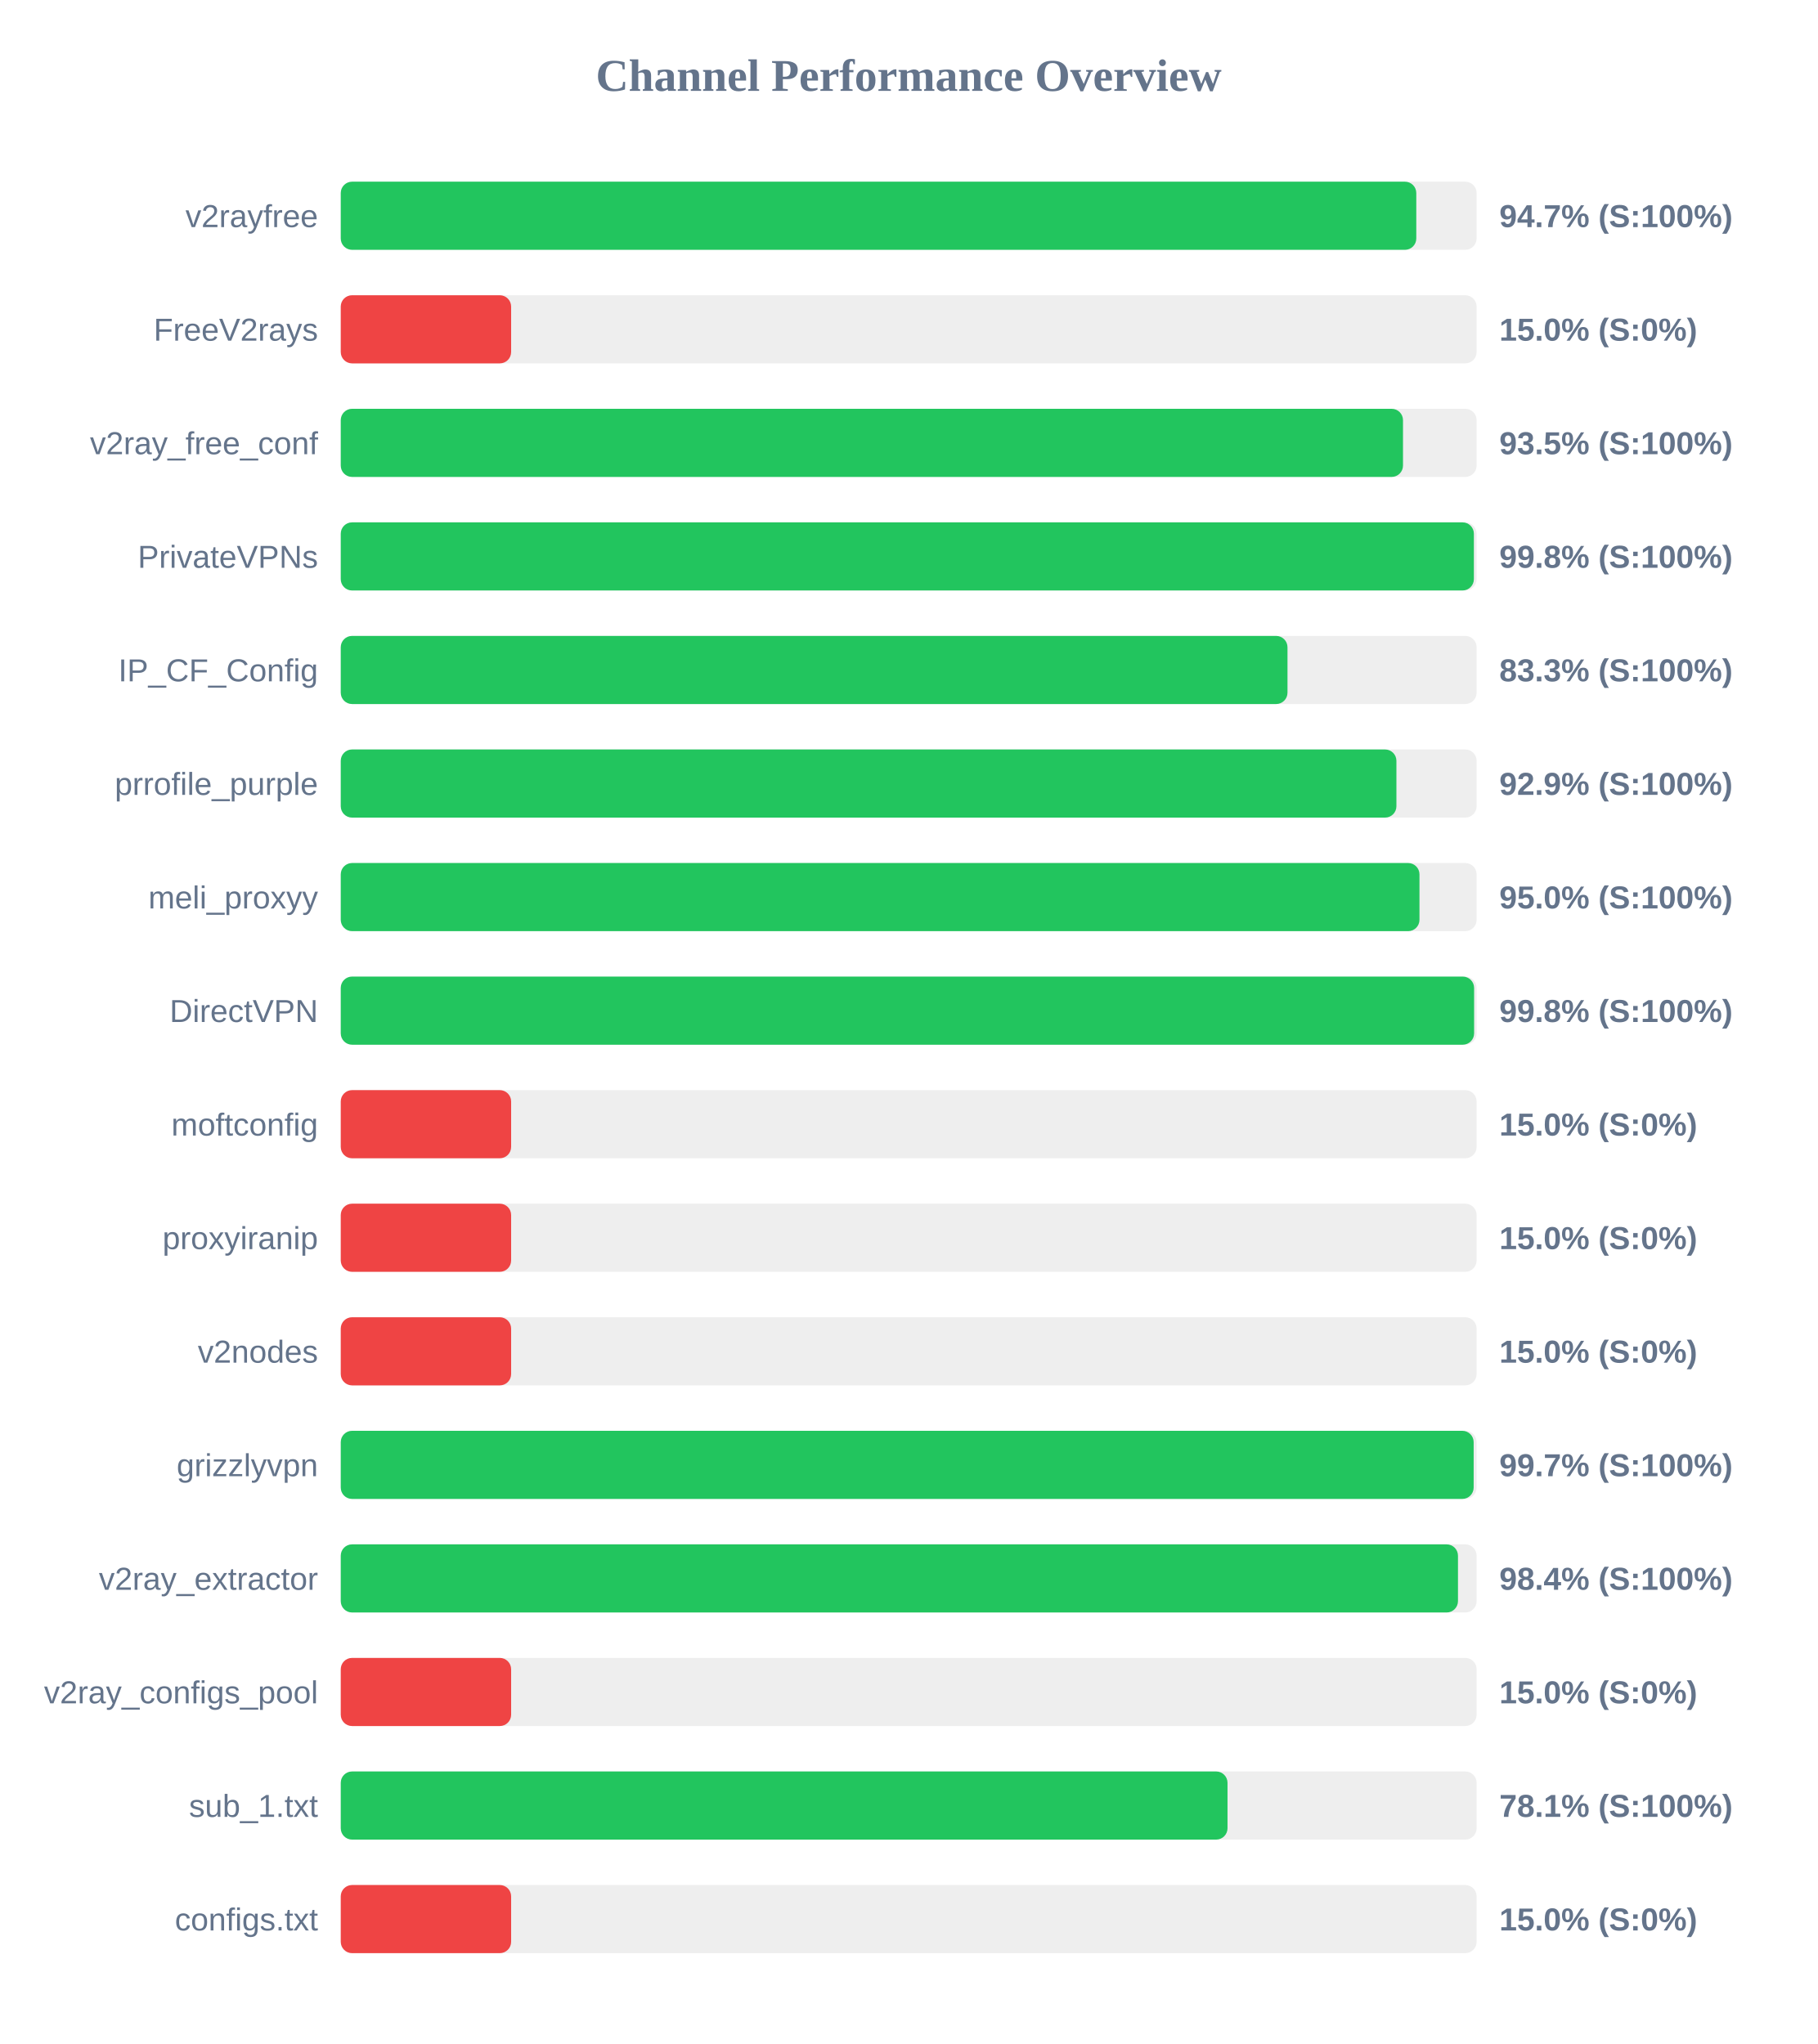
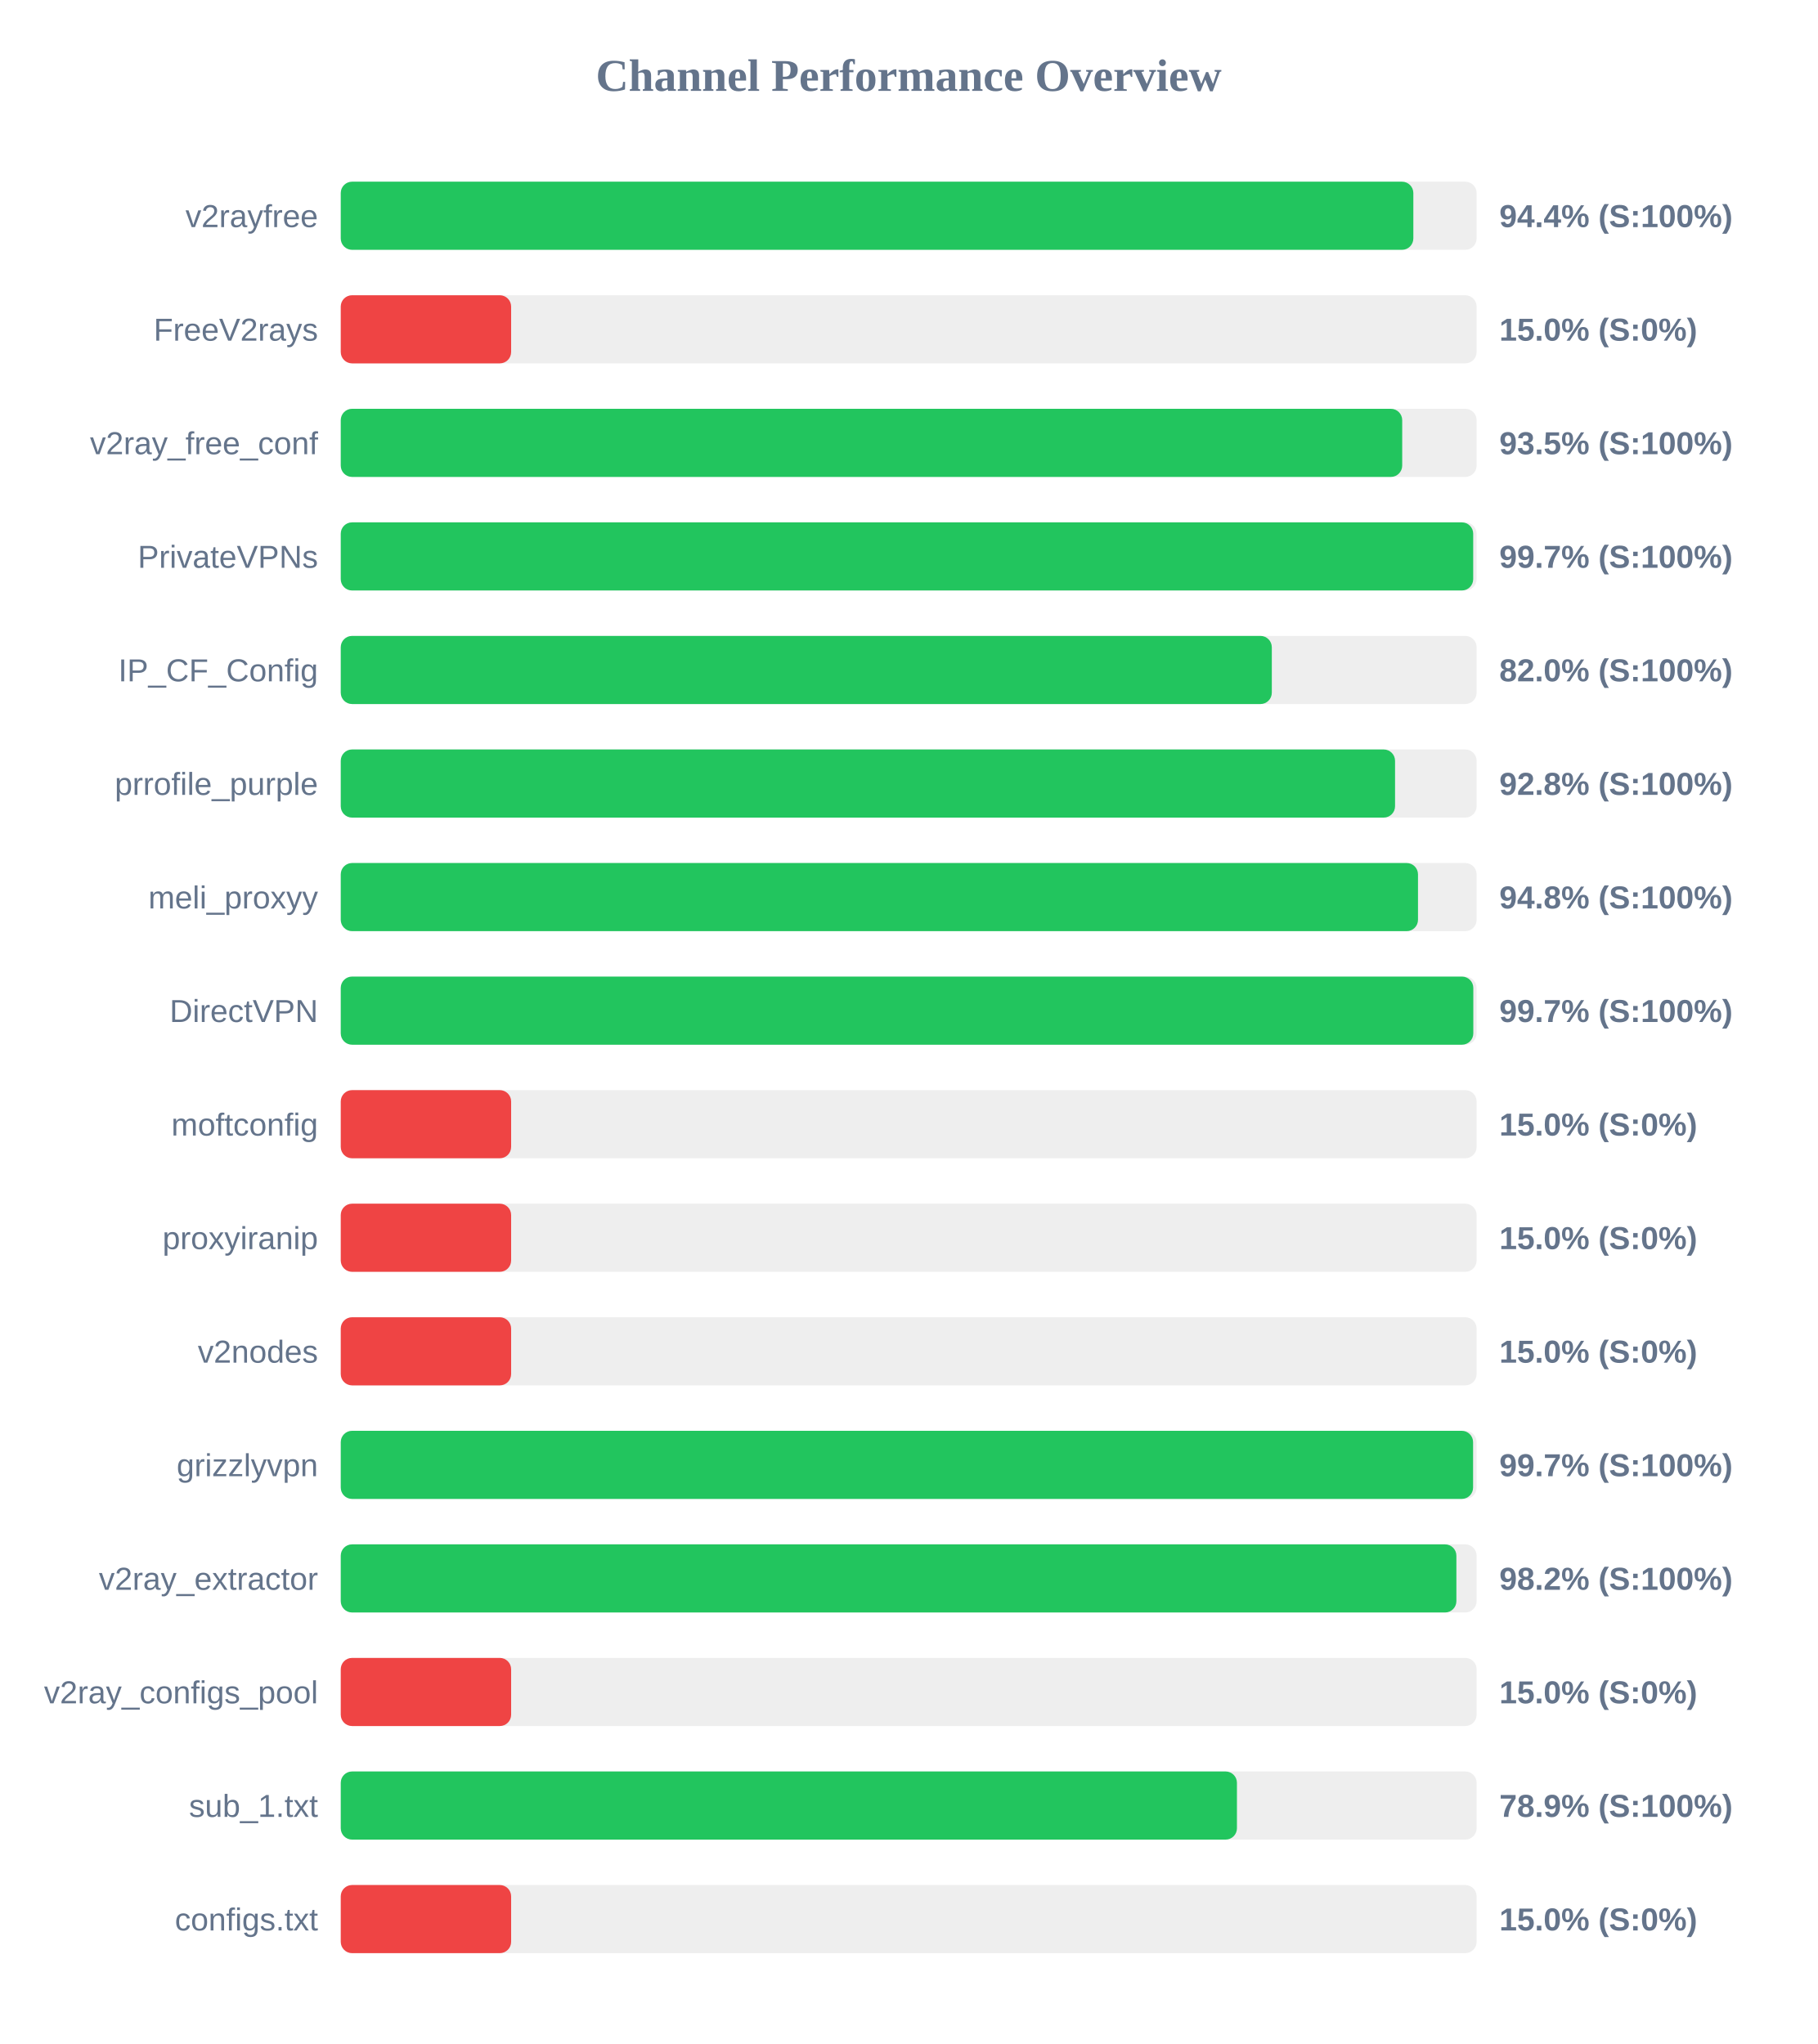
<svg xmlns="http://www.w3.org/2000/svg" width="800" height="900" version="1.1">
  <style>
        .row { font: 14px Arial; fill: #64748b; }
        .score { font: bold 14px Arial; fill: #64748b; }
    </style>
  <text x="400" y="40" text-anchor="middle" font-size="20px" font-weight="bold" fill="#64748b">Channel Performance Overview</text>
  <rect x="150" y="80" width="500" height="30" fill="#eee" rx="5" />
-   <rect x="150" y="80" width="473.45" height="30" fill="#22c55e" rx="5" />
+   <rect x="150" y="80" width="472.15" height="30" fill="#22c55e" rx="5" />
  <text x="140" y="100" text-anchor="end" class="row">v2rayfree</text>
-   <text x="660" y="100" text-anchor="start" class="score">94.7% (S:100%)</text>
+   <text x="660" y="100" text-anchor="start" class="score">94.4% (S:100%)</text>
  <rect x="150" y="130" width="500" height="30" fill="#eee" rx="5" />
  <rect x="150" y="130" width="75.0" height="30" fill="#ef4444" rx="5" />
  <text x="140" y="150" text-anchor="end" class="row">FreeV2rays</text>
  <text x="660" y="150" text-anchor="start" class="score">15.0% (S:0%)</text>
  <rect x="150" y="180" width="500" height="30" fill="#eee" rx="5" />
-   <rect x="150" y="180" width="467.6" height="30" fill="#22c55e" rx="5" />
+   <rect x="150" y="180" width="467.25" height="30" fill="#22c55e" rx="5" />
  <text x="140" y="200" text-anchor="end" class="row">v2ray_free_conf</text>
  <text x="660" y="200" text-anchor="start" class="score">93.5% (S:100%)</text>
  <rect x="150" y="230" width="500" height="30" fill="#eee" rx="5" />
-   <rect x="150" y="230" width="498.8" height="30" fill="#22c55e" rx="5" />
+   <rect x="150" y="230" width="498.5" height="30" fill="#22c55e" rx="5" />
  <text x="140" y="250" text-anchor="end" class="row">PrivateVPNs</text>
-   <text x="660" y="250" text-anchor="start" class="score">99.8% (S:100%)</text>
+   <text x="660" y="250" text-anchor="start" class="score">99.7% (S:100%)</text>
  <rect x="150" y="280" width="500" height="30" fill="#eee" rx="5" />
-   <rect x="150" y="280" width="416.75" height="30" fill="#22c55e" rx="5" />
+   <rect x="150" y="280" width="409.85" height="30" fill="#22c55e" rx="5" />
  <text x="140" y="300" text-anchor="end" class="row">IP_CF_Config</text>
-   <text x="660" y="300" text-anchor="start" class="score">83.3% (S:100%)</text>
+   <text x="660" y="300" text-anchor="start" class="score">82.0% (S:100%)</text>
  <rect x="150" y="330" width="500" height="30" fill="#eee" rx="5" />
-   <rect x="150" y="330" width="464.7" height="30" fill="#22c55e" rx="5" />
+   <rect x="150" y="330" width="464.1" height="30" fill="#22c55e" rx="5" />
  <text x="140" y="350" text-anchor="end" class="row">prrofile_purple</text>
-   <text x="660" y="350" text-anchor="start" class="score">92.9% (S:100%)</text>
+   <text x="660" y="350" text-anchor="start" class="score">92.8% (S:100%)</text>
  <rect x="150" y="380" width="500" height="30" fill="#eee" rx="5" />
-   <rect x="150" y="380" width="474.85" height="30" fill="#22c55e" rx="5" />
+   <rect x="150" y="380" width="474.2" height="30" fill="#22c55e" rx="5" />
  <text x="140" y="400" text-anchor="end" class="row">meli_proxyy</text>
-   <text x="660" y="400" text-anchor="start" class="score">95.0% (S:100%)</text>
+   <text x="660" y="400" text-anchor="start" class="score">94.8% (S:100%)</text>
  <rect x="150" y="430" width="500" height="30" fill="#eee" rx="5" />
-   <rect x="150" y="430" width="498.9" height="30" fill="#22c55e" rx="5" />
+   <rect x="150" y="430" width="498.55" height="30" fill="#22c55e" rx="5" />
  <text x="140" y="450" text-anchor="end" class="row">DirectVPN</text>
-   <text x="660" y="450" text-anchor="start" class="score">99.8% (S:100%)</text>
+   <text x="660" y="450" text-anchor="start" class="score">99.7% (S:100%)</text>
  <rect x="150" y="480" width="500" height="30" fill="#eee" rx="5" />
  <rect x="150" y="480" width="75.0" height="30" fill="#ef4444" rx="5" />
  <text x="140" y="500" text-anchor="end" class="row">moftconfig</text>
  <text x="660" y="500" text-anchor="start" class="score">15.0% (S:0%)</text>
  <rect x="150" y="530" width="500" height="30" fill="#eee" rx="5" />
  <rect x="150" y="530" width="75.0" height="30" fill="#ef4444" rx="5" />
  <text x="140" y="550" text-anchor="end" class="row">proxyiranip</text>
  <text x="660" y="550" text-anchor="start" class="score">15.0% (S:0%)</text>
  <rect x="150" y="580" width="500" height="30" fill="#eee" rx="5" />
  <rect x="150" y="580" width="75.0" height="30" fill="#ef4444" rx="5" />
  <text x="140" y="600" text-anchor="end" class="row">v2nodes</text>
  <text x="660" y="600" text-anchor="start" class="score">15.0% (S:0%)</text>
  <rect x="150" y="630" width="500" height="30" fill="#eee" rx="5" />
-   <rect x="150" y="630" width="498.7" height="30" fill="#22c55e" rx="5" />
+   <rect x="150" y="630" width="498.45" height="30" fill="#22c55e" rx="5" />
  <text x="140" y="650" text-anchor="end" class="row">grizzlyvpn</text>
  <text x="660" y="650" text-anchor="start" class="score">99.7% (S:100%)</text>
  <rect x="150" y="680" width="500" height="30" fill="#eee" rx="5" />
-   <rect x="150" y="680" width="491.8" height="30" fill="#22c55e" rx="5" />
+   <rect x="150" y="680" width="491.1" height="30" fill="#22c55e" rx="5" />
  <text x="140" y="700" text-anchor="end" class="row">v2ray_extractor</text>
-   <text x="660" y="700" text-anchor="start" class="score">98.4% (S:100%)</text>
+   <text x="660" y="700" text-anchor="start" class="score">98.2% (S:100%)</text>
  <rect x="150" y="730" width="500" height="30" fill="#eee" rx="5" />
  <rect x="150" y="730" width="75.0" height="30" fill="#ef4444" rx="5" />
  <text x="140" y="750" text-anchor="end" class="row">v2ray_configs_pool</text>
  <text x="660" y="750" text-anchor="start" class="score">15.0% (S:0%)</text>
  <rect x="150" y="780" width="500" height="30" fill="#eee" rx="5" />
-   <rect x="150" y="780" width="390.35" height="30" fill="#22c55e" rx="5" />
+   <rect x="150" y="780" width="394.5" height="30" fill="#22c55e" rx="5" />
  <text x="140" y="800" text-anchor="end" class="row">sub_1.txt</text>
-   <text x="660" y="800" text-anchor="start" class="score">78.1% (S:100%)</text>
+   <text x="660" y="800" text-anchor="start" class="score">78.9% (S:100%)</text>
  <rect x="150" y="830" width="500" height="30" fill="#eee" rx="5" />
  <rect x="150" y="830" width="75.0" height="30" fill="#ef4444" rx="5" />
  <text x="140" y="850" text-anchor="end" class="row">configs.txt</text>
  <text x="660" y="850" text-anchor="start" class="score">15.0% (S:0%)</text>
</svg>
